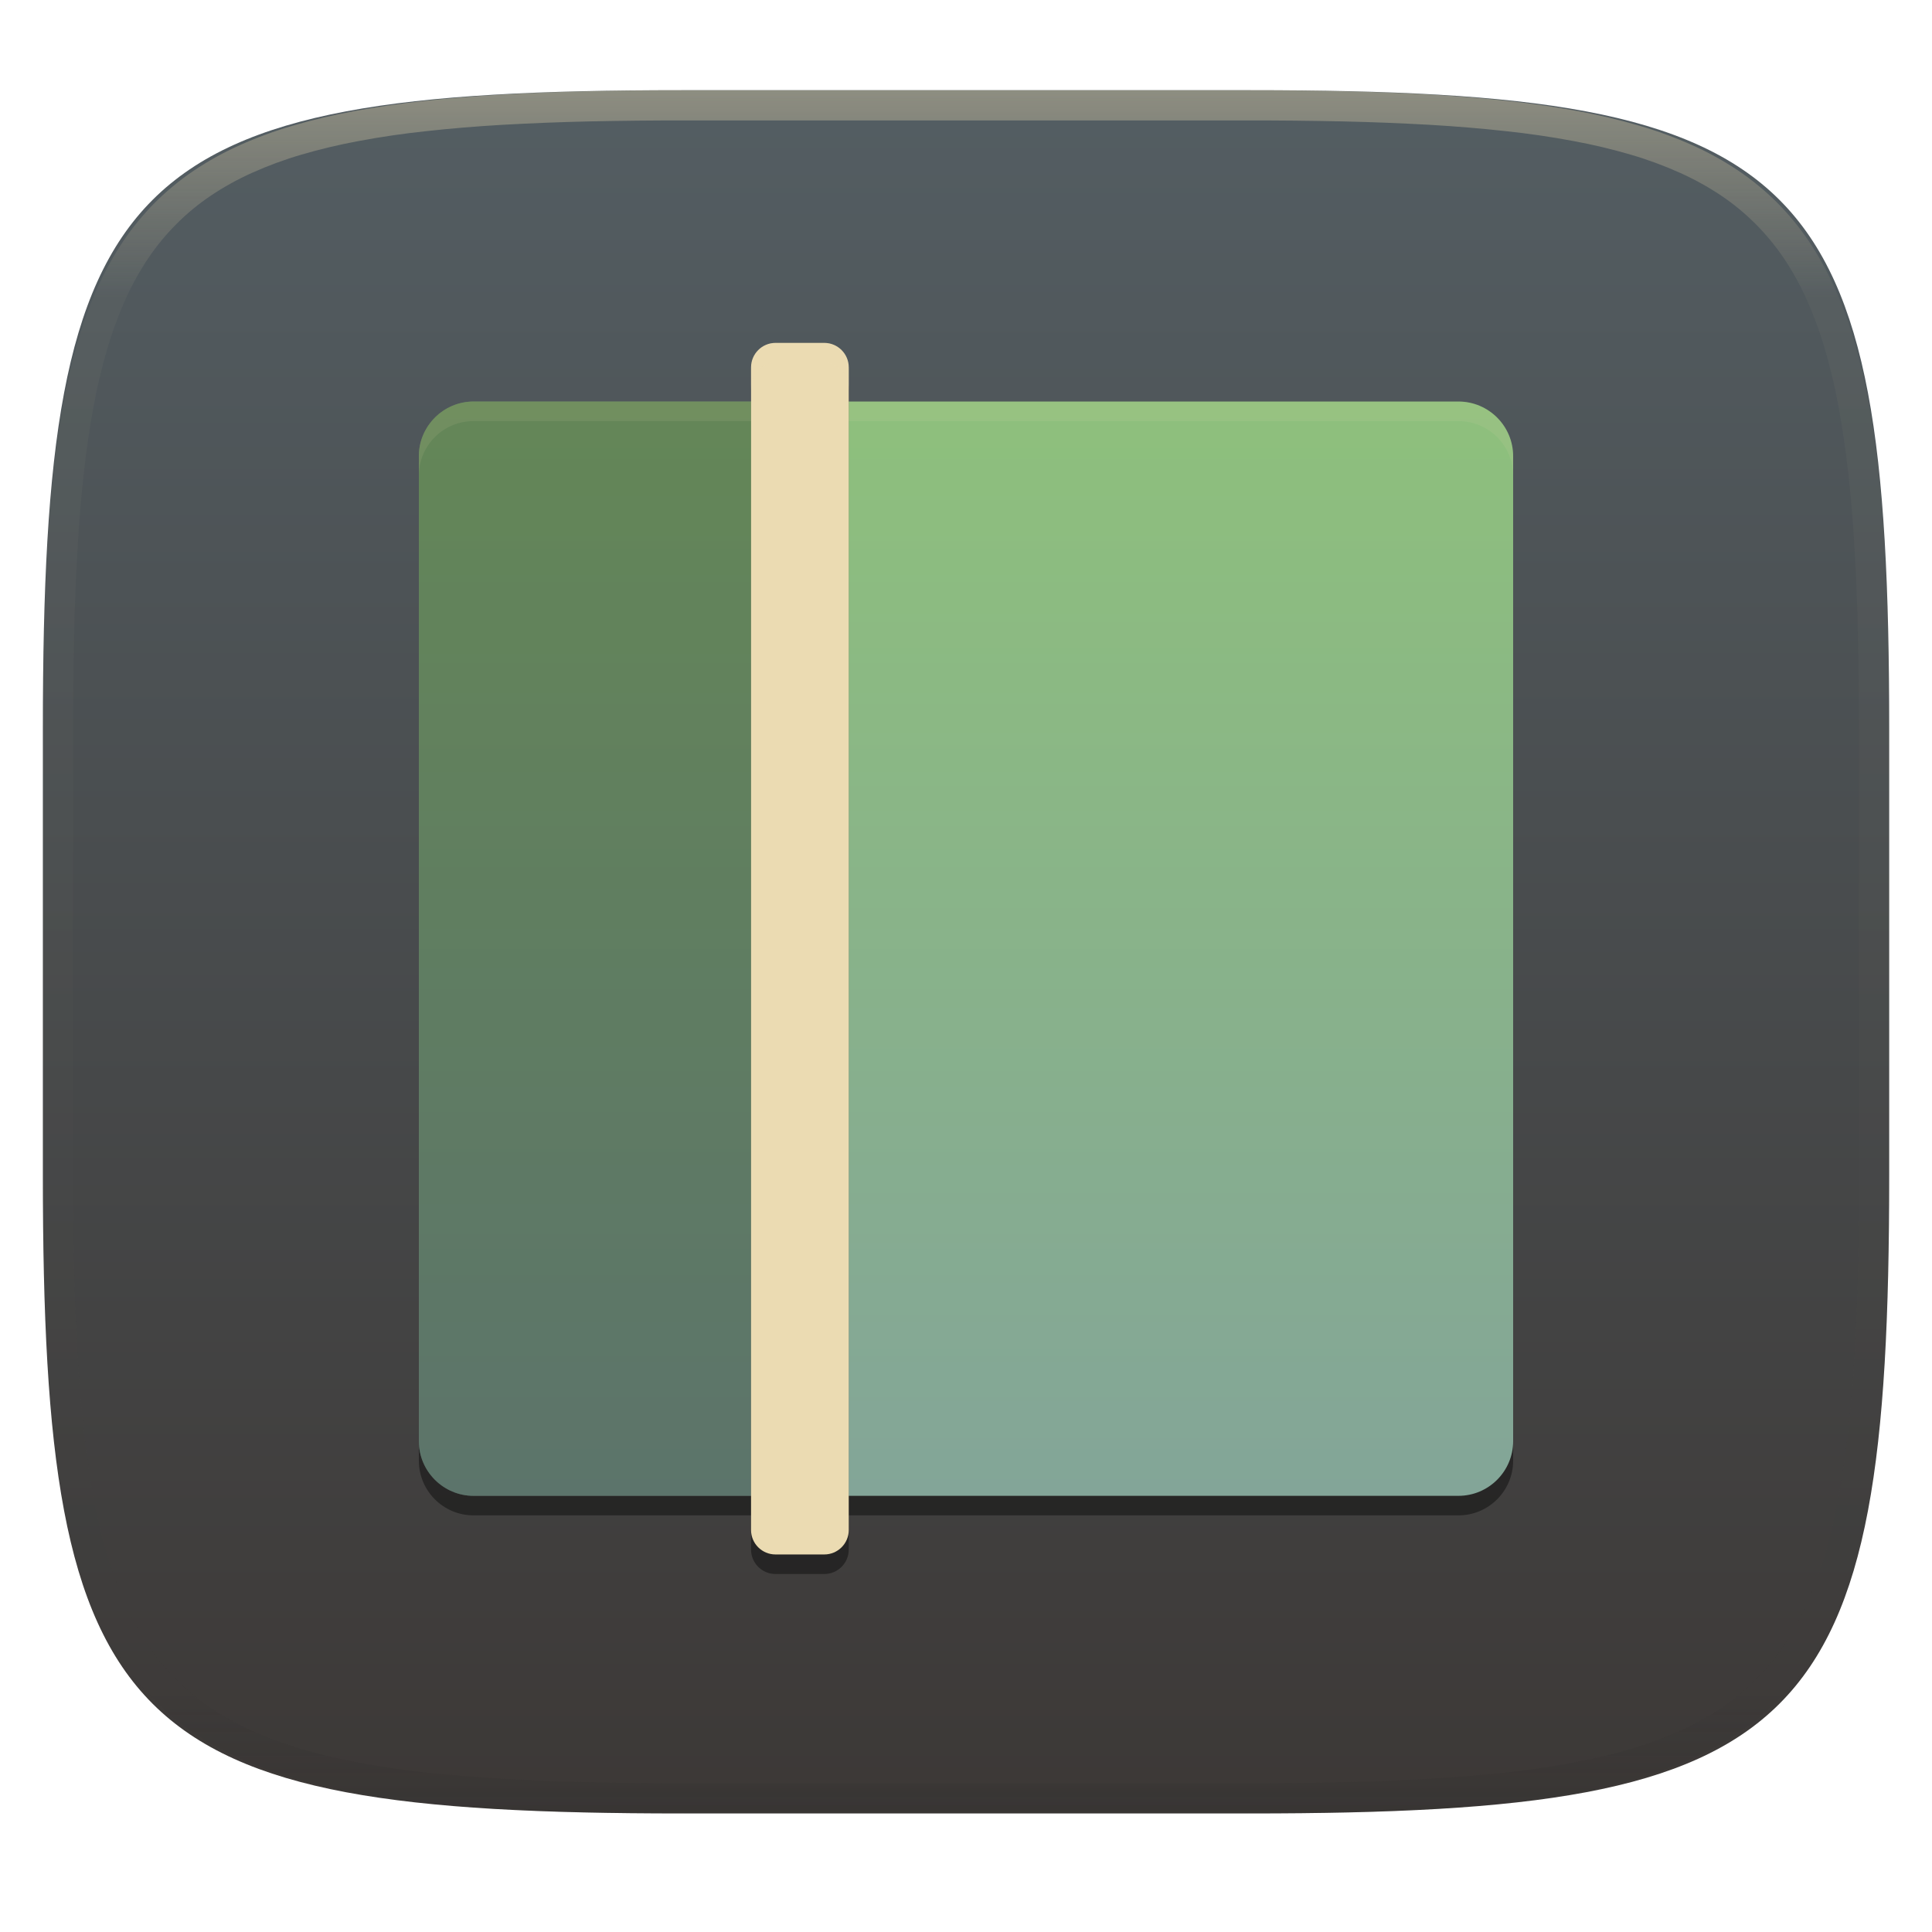
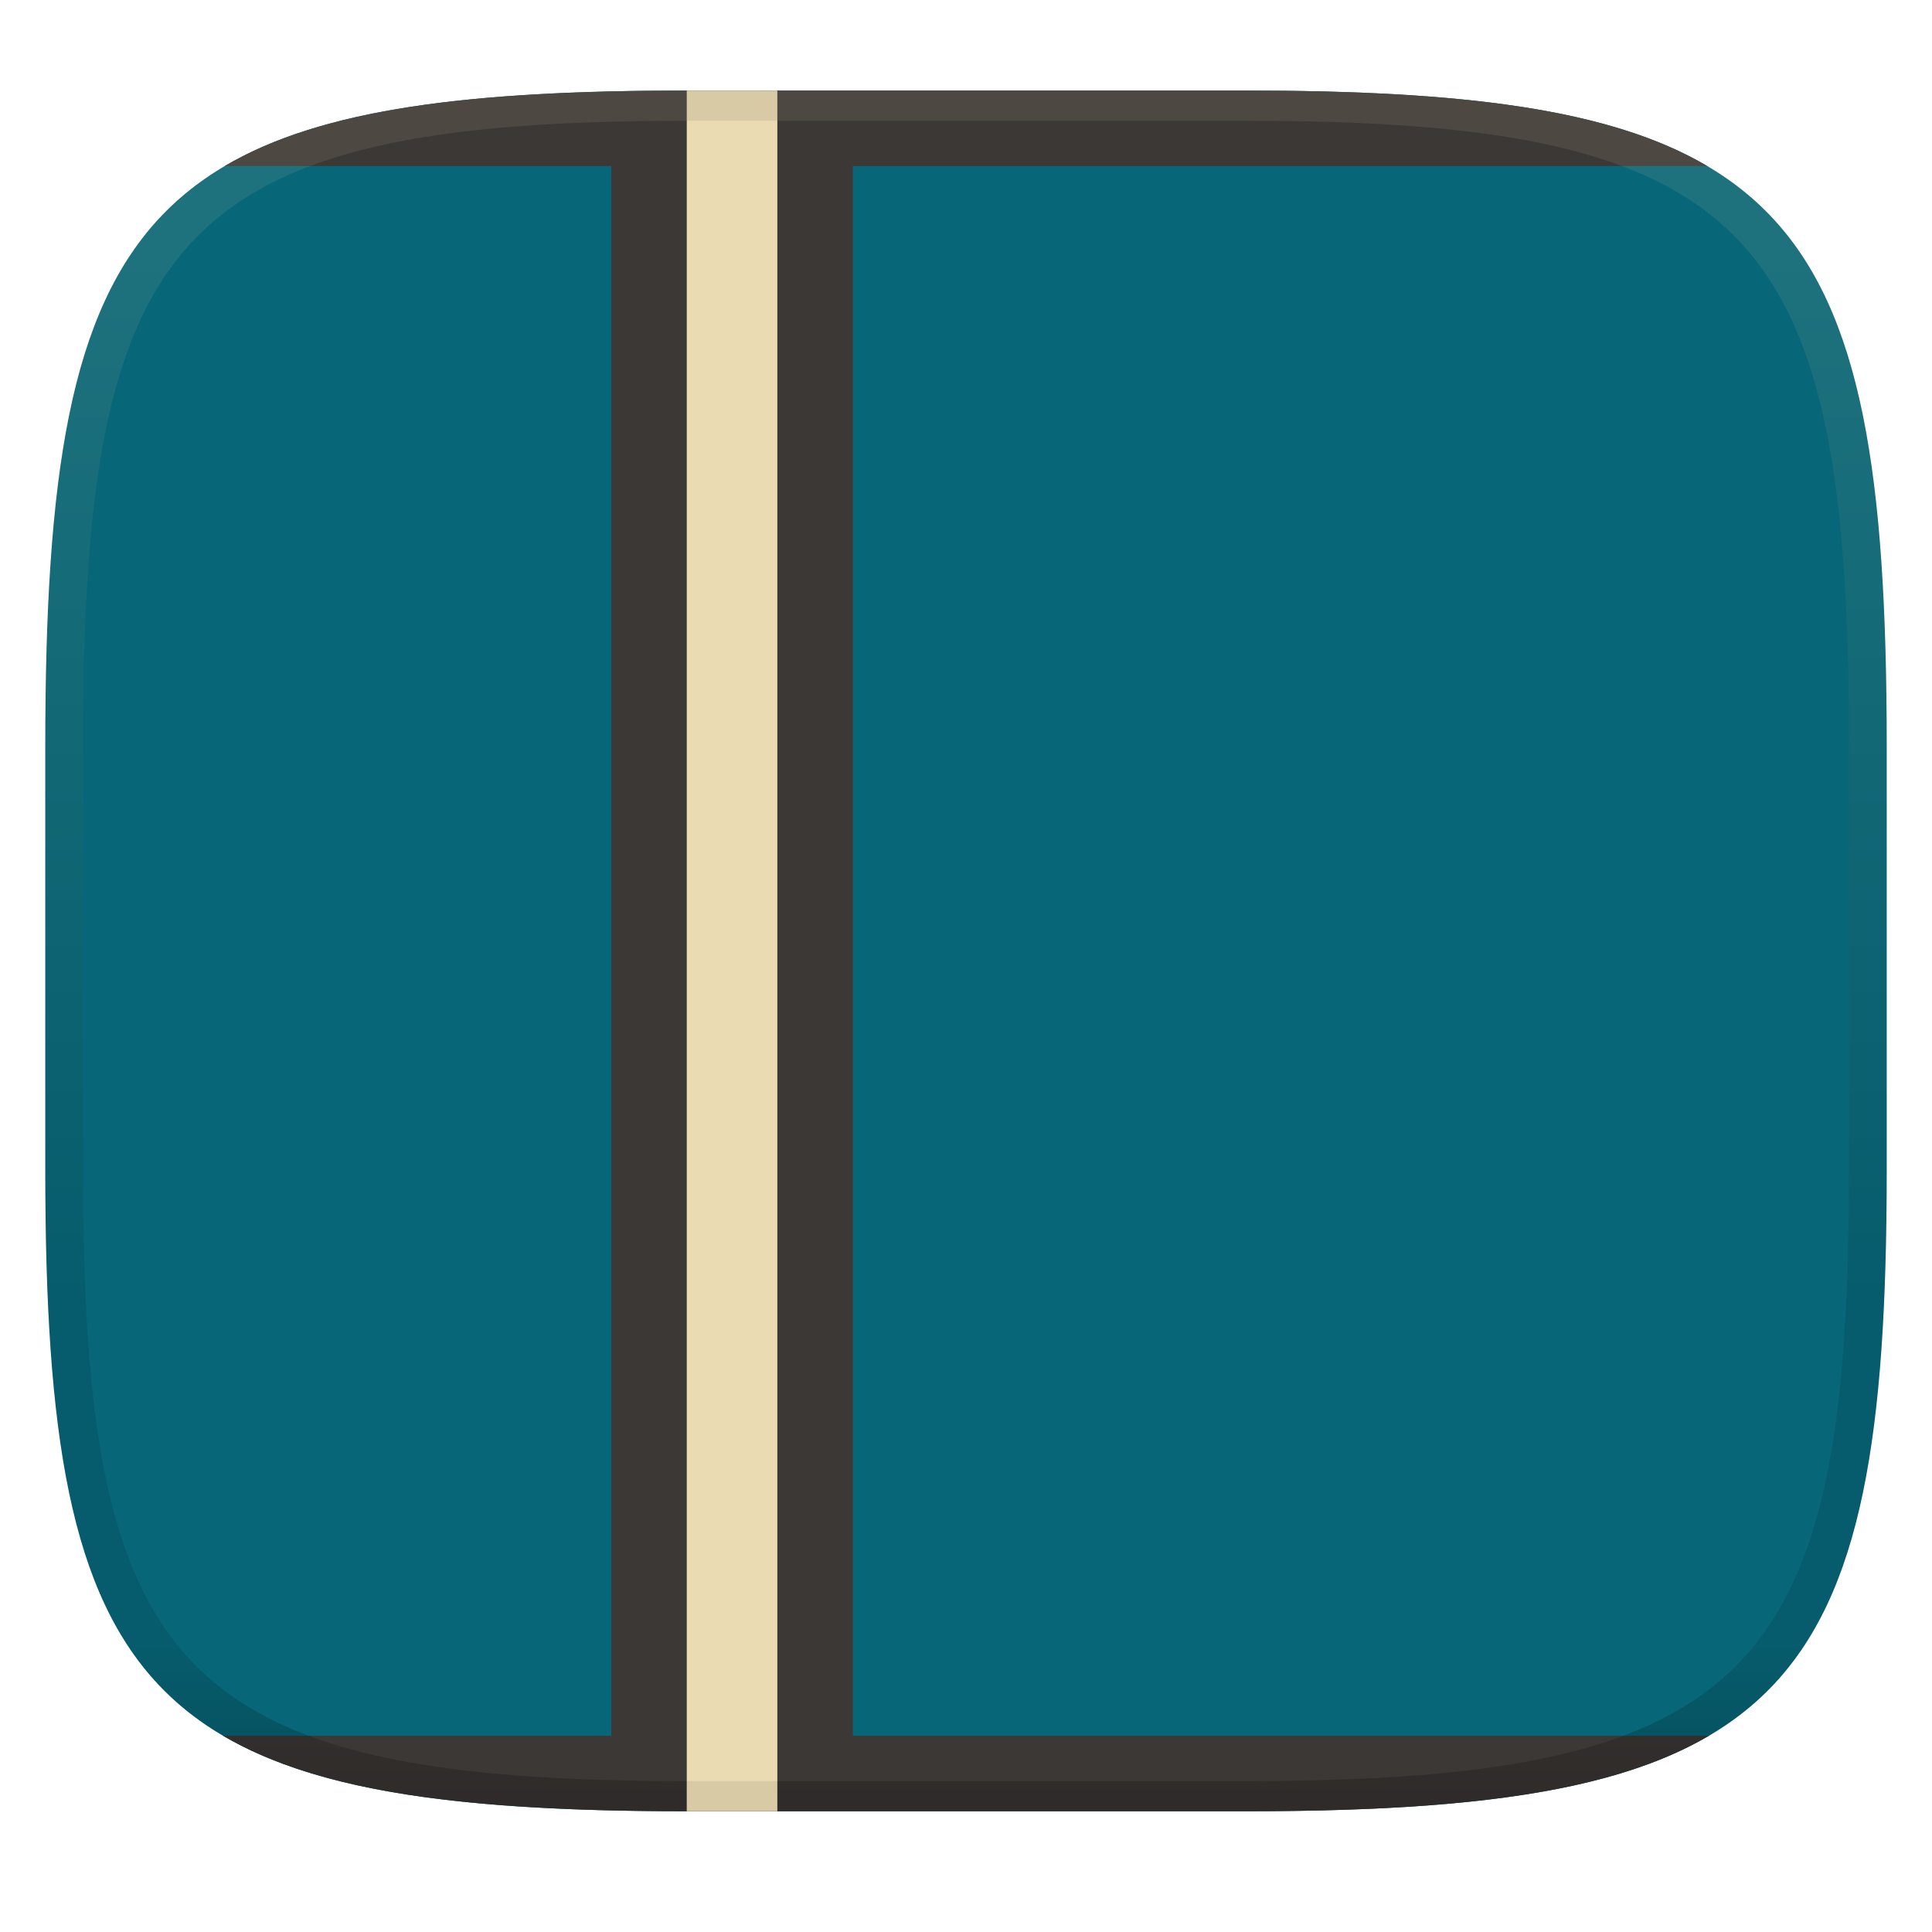
- <svg xmlns="http://www.w3.org/2000/svg" style="isolation:isolate" width="256" height="256" viewBox="0 0 256 256">
+ <svg xmlns="http://www.w3.org/2000/svg" width="256" height="256" version="1.1">
  <defs>
-     <clipPath id="_clipPath_b7lPCO6MBmF8soCt9oArPvf4UNtVY7sm">
-       <rect width="256" height="256" />
-     </clipPath>
+     <linearGradient id="linearGradient6" x1="140" x2="140" y1="12" y2="240" gradientUnits="userSpaceOnUse">
+       <stop stop-color="#076678" offset="0" />
+       <stop stop-color="#076678" offset="1" />
+     </linearGradient>
+     <linearGradient id="linearGradient31-2" x1=".5" x2=".5" y2="1" gradientTransform="matrix(244,0,0,228,5.986,12)" gradientUnits="userSpaceOnUse">
+       <stop stop-color="#ebdbb2" stop-opacity=".1" offset="0" />
+       <stop stop-color="#ebdbb2" stop-opacity=".1" offset=".1" />
+       <stop stop-opacity=".1" offset=".704" />
+       <stop stop-opacity=".1" offset=".897" />
+       <stop stop-opacity=".25" offset="1" />
+     </linearGradient>
  </defs>
-   <g clip-path="url(#_clipPath_b7lPCO6MBmF8soCt9oArPvf4UNtVY7sm)">
-     <g filter="url(#FiXi328eBk2o4zAAfeGGw0LUAtVo5MOZ)">
-       <linearGradient id="_lgradient_353" x1="0" x2="0" y1="0" y2="1" gradientTransform="matrix(244.648,0,0,228.338,5.68,11.95)" gradientUnits="userSpaceOnUse">
-         <stop offset="0%" style="stop-color:#545e63" />
-         <stop offset="100%" style="stop-color:#3c3836" />
-       </linearGradient>
-       <path fill="url(#_lgradient_353)" d="M 165.689 11.95 C 239.745 11.95 250.328 22.507 250.328 96.494 L 250.328 155.745 C 250.328 229.731 239.745 240.288 165.689 240.288 L 90.319 240.288 C 16.264 240.288 5.68 229.731 5.68 155.745 L 5.68 96.494 C 5.68 22.507 16.264 11.95 90.319 11.95 L 165.689 11.95 Z" />
-     </g>
-     <g opacity=".4">
-       <linearGradient id="_lgradient_354" x1=".517" x2=".517" y1="0" y2="1" gradientTransform="matrix(244.65,0,0,228.34,5.68,11.95)" gradientUnits="userSpaceOnUse">
-         <stop offset="0%" style="stop-color:#ebdbb2" />
-         <stop offset="12.5%" stop-opacity=".098" style="stop-color:#ebdbb2" />
-         <stop offset="92.5%" stop-opacity=".098" style="stop-color:#282828" />
-         <stop offset="100%" stop-opacity=".498" style="stop-color:#282828" />
-       </linearGradient>
-       <path fill="url(#_lgradient_354)" fill-rule="evenodd" d="M 165.068 11.951 C 169.396 11.941 173.724 11.991 178.052 12.089 C 181.927 12.167 185.803 12.315 189.678 12.541 C 193.131 12.737 196.583 13.022 200.026 13.395 C 203.085 13.73 206.144 14.181 209.174 14.741 C 211.889 15.243 214.574 15.881 217.22 16.657 C 219.62 17.355 221.971 18.219 224.243 19.241 C 226.358 20.184 228.384 21.304 230.302 22.591 C 232.142 23.829 233.863 25.244 235.437 26.806 C 237.001 28.378 238.417 30.088 239.656 31.925 C 240.945 33.841 242.066 35.865 243.02 37.967 C 244.043 40.247 244.909 42.585 245.617 44.972 C 246.394 47.615 247.034 50.297 247.535 53.009 C 248.096 56.035 248.548 59.081 248.883 62.136 C 249.257 65.575 249.542 69.014 249.739 72.462 C 249.965 76.323 250.112 80.194 250.201 84.055 C 250.289 88.378 250.339 92.701 250.329 97.014 L 250.329 155.226 C 250.339 159.549 250.289 163.862 250.201 168.185 C 250.112 172.056 249.965 175.917 249.739 179.778 C 249.542 183.226 249.257 186.675 248.883 190.104 C 248.548 193.159 248.096 196.215 247.535 199.241 C 247.034 201.943 246.394 204.625 245.617 207.268 C 244.909 209.655 244.043 212.003 243.02 214.273 C 242.066 216.385 240.945 218.399 239.656 220.315 C 238.417 222.152 237.001 223.872 235.437 225.434 C 233.863 226.996 232.142 228.411 230.302 229.649 C 228.384 230.936 226.358 232.056 224.243 232.999 C 221.971 234.021 219.62 234.885 217.22 235.593 C 214.574 236.369 211.889 237.007 209.174 237.499 C 206.144 238.068 203.085 238.51 200.026 238.845 C 196.583 239.218 193.131 239.503 189.678 239.699 C 185.803 239.925 181.927 240.073 178.052 240.161 C 173.724 240.249 169.396 240.299 165.068 240.289 L 90.942 240.289 C 86.614 240.299 82.286 240.249 77.958 240.161 C 74.083 240.073 70.207 239.925 66.332 239.699 C 62.879 239.503 59.427 239.218 55.984 238.845 C 52.925 238.51 49.866 238.068 46.836 237.499 C 44.121 237.007 41.436 236.369 38.79 235.593 C 36.39 234.885 34.039 234.021 31.767 232.999 C 29.652 232.056 27.626 230.936 25.708 229.649 C 23.868 228.411 22.147 226.996 20.573 225.434 C 19.009 223.872 17.593 222.152 16.354 220.315 C 15.065 218.399 13.944 216.385 12.99 214.273 C 11.967 212.003 11.101 209.655 10.393 207.268 C 9.616 204.625 8.976 201.943 8.475 199.241 C 7.914 196.215 7.462 193.159 7.127 190.104 C 6.753 186.675 6.468 183.226 6.271 179.778 C 6.045 175.917 5.898 172.056 5.809 168.185 C 5.721 163.862 5.671 159.549 5.681 155.226 L 5.681 97.014 C 5.671 92.701 5.721 88.378 5.809 84.055 C 5.898 80.194 6.045 76.323 6.271 72.462 C 6.468 69.014 6.753 65.575 7.127 62.136 C 7.462 59.081 7.914 56.035 8.475 53.009 C 8.976 50.297 9.616 47.615 10.393 44.972 C 11.101 42.585 11.967 40.247 12.99 37.967 C 13.944 35.865 15.065 33.841 16.354 31.925 C 17.593 30.088 19.009 28.378 20.573 26.806 C 22.147 25.244 23.868 23.829 25.708 22.591 C 27.626 21.304 29.652 20.184 31.767 19.241 C 34.039 18.219 36.39 17.355 38.79 16.657 C 41.436 15.881 44.121 15.243 46.836 14.741 C 49.866 14.181 52.925 13.73 55.984 13.395 C 59.427 13.022 62.879 12.737 66.332 12.541 C 70.207 12.315 74.083 12.167 77.958 12.089 C 82.286 11.991 86.614 11.941 90.942 11.951 L 165.068 11.951 Z M 165.078 15.96 C 169.376 15.95 173.675 15.999 177.973 16.087 C 181.8 16.176 185.626 16.323 189.452 16.539 C 192.836 16.736 196.219 17.011 199.583 17.384 C 202.554 17.699 205.515 18.131 208.446 18.681 C 211.023 19.153 213.58 19.762 216.099 20.499 C 218.322 21.147 220.495 21.953 222.6 22.896 C 224.509 23.751 226.338 24.763 228.069 25.922 C 229.692 27.013 231.207 28.26 232.594 29.646 C 233.981 31.031 235.23 32.544 236.332 34.165 C 237.492 35.894 238.506 37.712 239.361 39.608 C 240.306 41.72 241.112 43.892 241.761 46.102 C 242.509 48.617 243.109 51.162 243.591 53.736 C 244.132 56.664 244.565 59.611 244.889 62.578 C 245.263 65.938 245.539 69.308 245.735 72.688 C 245.952 76.51 246.109 80.322 246.188 84.144 C 246.276 88.437 246.325 92.721 246.325 97.014 C 246.325 97.014 246.325 97.014 246.325 97.014 L 246.325 155.226 C 246.325 155.226 246.325 155.226 246.325 155.226 C 246.325 159.519 246.276 163.803 246.188 168.096 C 246.109 171.918 245.952 175.74 245.735 179.552 C 245.539 182.932 245.263 186.302 244.889 189.672 C 244.565 192.629 244.132 195.576 243.591 198.504 C 243.109 201.078 242.509 203.623 241.761 206.138 C 241.112 208.358 240.306 210.52 239.361 212.632 C 238.506 214.528 237.492 216.356 236.332 218.075 C 235.23 219.706 233.981 221.219 232.594 222.604 C 231.207 223.98 229.692 225.227 228.069 226.318 C 226.338 227.477 224.509 228.489 222.6 229.344 C 220.495 230.297 218.322 231.093 216.099 231.741 C 213.58 232.478 211.023 233.087 208.446 233.559 C 205.515 234.109 202.554 234.541 199.583 234.865 C 196.219 235.229 192.836 235.514 189.452 235.701 C 185.626 235.917 181.8 236.074 177.973 236.153 C 173.675 236.251 169.376 236.29 165.078 236.29 C 165.078 236.29 165.078 236.29 165.068 236.29 L 90.942 236.29 C 90.932 236.29 90.932 236.29 90.932 236.29 C 86.634 236.29 82.335 236.251 78.037 236.153 C 74.21 236.074 70.384 235.917 66.558 235.701 C 63.174 235.514 59.791 235.229 56.427 234.865 C 53.456 234.541 50.495 234.109 47.564 233.559 C 44.987 233.087 42.43 232.478 39.911 231.741 C 37.688 231.093 35.515 230.297 33.41 229.344 C 31.501 228.489 29.672 227.477 27.941 226.318 C 26.318 225.227 24.803 223.98 23.416 222.604 C 22.029 221.219 20.78 219.706 19.678 218.075 C 18.518 216.356 17.504 214.528 16.649 212.632 C 15.704 210.52 14.898 208.358 14.249 206.138 C 13.501 203.623 12.901 201.078 12.419 198.504 C 11.878 195.576 11.445 192.629 11.121 189.672 C 10.747 186.302 10.472 182.932 10.275 179.552 C 10.058 175.74 9.901 171.918 9.822 168.096 C 9.734 163.803 9.685 159.519 9.685 155.226 C 9.685 155.226 9.685 155.226 9.685 155.226 L 9.685 97.014 C 9.685 97.014 9.685 97.014 9.685 97.014 C 9.685 92.721 9.734 88.437 9.822 84.144 C 9.901 80.322 10.058 76.51 10.275 72.688 C 10.472 69.308 10.747 65.938 11.121 62.578 C 11.445 59.611 11.878 56.664 12.419 53.736 C 12.901 51.162 13.501 48.617 14.249 46.102 C 14.898 43.892 15.704 41.72 16.649 39.608 C 17.504 37.712 18.518 35.894 19.678 34.165 C 20.78 32.544 22.029 31.031 23.416 29.646 C 24.803 28.26 26.318 27.013 27.941 25.922 C 29.672 24.763 31.501 23.751 33.41 22.896 C 35.515 21.953 37.688 21.147 39.911 20.499 C 42.43 19.762 44.987 19.153 47.564 18.681 C 50.495 18.131 53.456 17.699 56.427 17.384 C 59.791 17.011 63.174 16.736 66.558 16.539 C 70.384 16.323 74.21 16.176 78.037 16.087 C 82.335 15.999 86.634 15.95 90.932 15.96 C 90.932 15.96 90.932 15.96 90.942 15.96 L 165.068 15.96 C 165.078 15.96 165.078 15.96 165.078 15.96 Z" />
-     </g>
-     <g>
-       <g opacity=".4" filter="url(#O030aO0vHZNQKwOFPvc8syg2JlM3crXn)">
-         <path d="M 200.5 193.545 L 200.5 63.045 C 200.5 59.043 197.251 55.795 193.25 55.795 L 62.75 55.795 C 58.749 55.795 55.5 59.043 55.5 63.045 L 55.5 193.545 C 55.5 197.546 58.749 200.795 62.75 200.795 L 193.25 200.795 C 197.251 200.795 200.5 197.546 200.5 193.545 Z" />
-       </g>
-       <defs>
-         <linearGradient id="_lgradient_355" x1=".5" x2=".5" y1="0" y2="1">
-           <stop offset="0%" style="stop-color:#8ec07c" />
-           <stop offset="100%" style="stop-color:#83a598" />
-         </linearGradient>
-       </defs>
-       <path d="M 200.5 190.955 L 200.5 60.455 C 200.5 56.454 197.251 53.205 193.25 53.205 L 62.75 53.205 C 58.749 53.205 55.5 56.454 55.5 60.455 L 55.5 190.955 C 55.5 194.957 58.749 198.205 62.75 198.205 L 193.25 198.205 C 197.251 198.205 200.5 194.957 200.5 190.955 Z" style="fill:url(#_lgradient_355)" />
-       <g opacity=".3">
-         <path d="M 62.75 53.205 C 58.733 53.205 55.5 56.439 55.5 60.455 L 55.5 190.955 C 55.5 194.972 58.733 198.205 62.75 198.205 L 106.25 198.205 L 106.25 53.205 L 62.75 53.205 Z" />
-       </g>
-       <g opacity=".1">
-         <path fill="#ebdbb2" d="M 62.752 53.205 C 58.736 53.205 55.5 56.441 55.5 60.457 L 55.5 63.047 C 55.5 59.03 58.736 55.795 62.752 55.795 L 193.248 55.795 C 197.264 55.795 200.5 59.03 200.5 63.047 L 200.5 60.457 C 200.5 56.441 197.264 53.205 193.248 53.205 L 62.752 53.205 Z" />
-       </g>
-       <g opacity=".4" filter="url(#3j25dDjKbjI2cfytAXutgcs5zg5i18U7)">
-         <path d="M 102.754 48.027 L 109.228 48.027 C 111.014 48.027 112.464 49.477 112.464 51.263 L 112.464 205.326 C 112.464 207.112 111.014 208.563 109.228 208.563 L 102.754 208.563 C 100.968 208.563 99.518 207.112 99.518 205.326 L 99.518 51.263 C 99.518 49.477 100.968 48.027 102.754 48.027 Z" />
-       </g>
-       <path fill="#ebdbb2" d="M 102.754 45.437 L 109.228 45.437 C 111.014 45.437 112.464 46.888 112.464 48.674 L 112.464 202.737 C 112.464 204.523 111.014 205.973 109.228 205.973 L 102.754 205.973 C 100.968 205.973 99.518 204.523 99.518 202.737 L 99.518 48.674 C 99.518 46.888 100.968 45.437 102.754 45.437 Z" />
-       <g opacity=".2">
-         <path fill="#ebdbb2" d="M 102.754 45.438 C 100.961 45.438 99.518 47.062 99.518 49.084 L 99.518 51.673 C 99.518 49.652 100.961 48.027 102.754 48.027 L 109.228 48.027 C 111.021 48.027 112.464 49.652 112.464 51.673 L 112.464 49.084 C 112.464 47.062 111.021 45.438 109.228 45.438 L 102.754 45.438 Z" />
-       </g>
-     </g>
-   </g>
+   <path d="m165 12c72 0 85 15 85 87v56c0 70-13 85-85 85h-74c-72 0-85-15-85-85v-56c0-72 13-87 85-87z" fill="url(#linearGradient6)" style="isolation:isolate" />
+   <path d="m91 12c-28.93 0-48.352 2.432-61.215 10h29.971 21.245v208h-51.438c12.862 7.543 32.335 10 61.438 10h74c29.103 0 48.577-2.457 61.438-10h-113.44v-208h113.22c-12.863-7.568-32.286-10-61.215-10z" fill="#3c3836" style="isolation:isolate" />
+   <path d="m91 12c-72 0-85 15-85 87v56c0 70 13 85 85 85h74c72 0 85-15 85-85v-56c0-72-13-87-85-87zm0 4h74c68 0 80 15 80 83v56c0 66-12 81-80 81h-74c-68 0-80-15-80-81v-56c0-68 12-83 80-83z" fill="url(#linearGradient31-2)" style="isolation:isolate" />
+   <path d="m91 12v228h12v-228z" fill="#ebdbb2" style="isolation:isolate" />
+   <rect x="91" y="236" width="12" height="4" fill="#282828" opacity=".1" style="paint-order:markers fill stroke" />
+   <rect x="91" y="12" width="12" height="4" fill="#282828" opacity=".1" style="paint-order:markers fill stroke" />
</svg>
